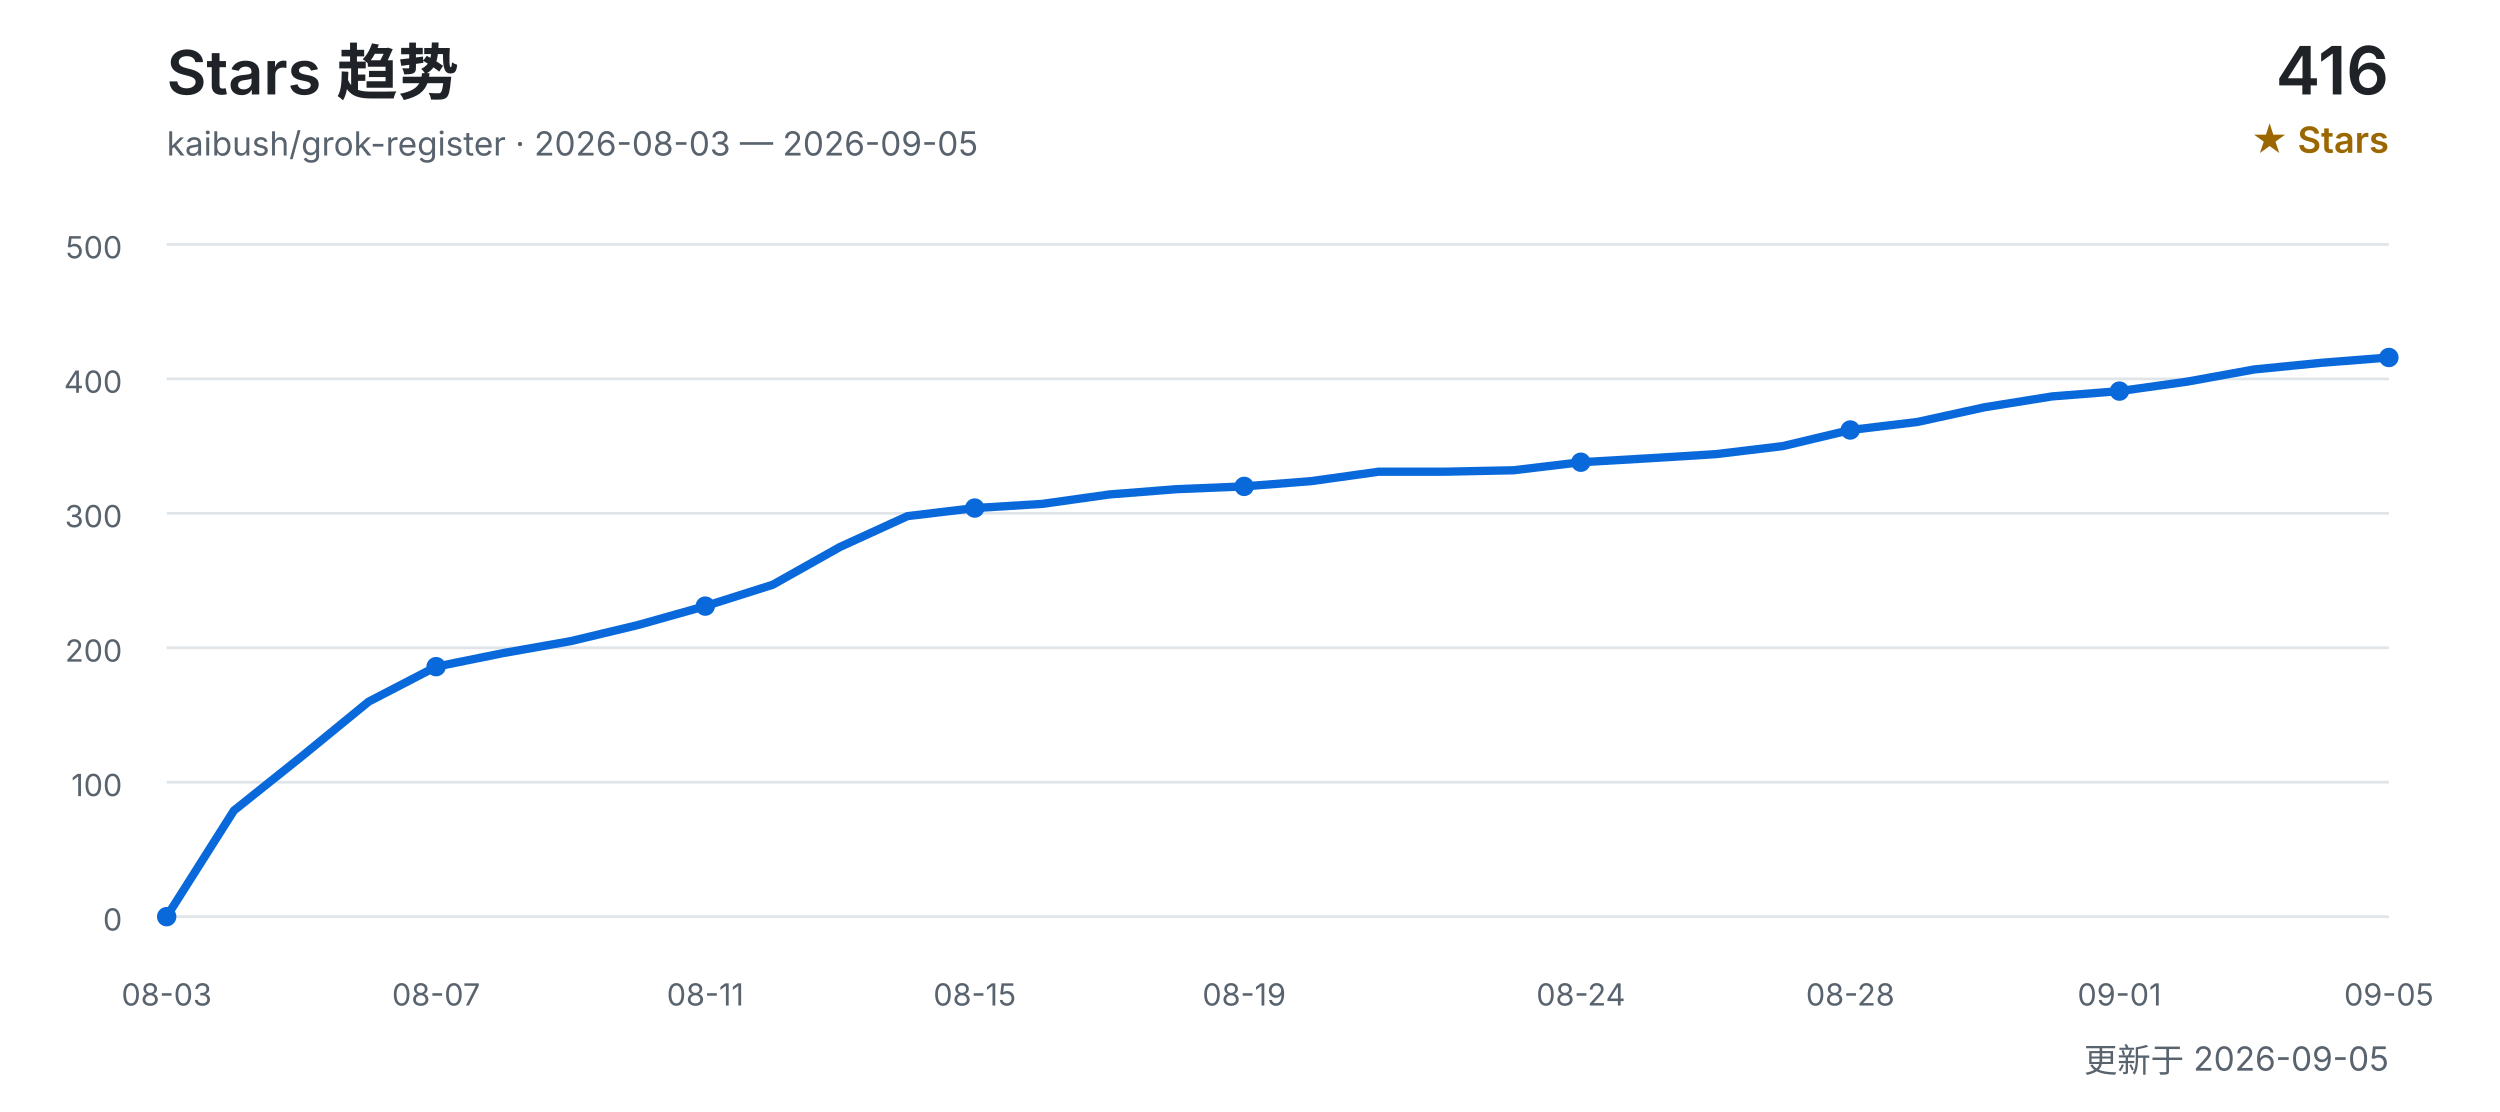
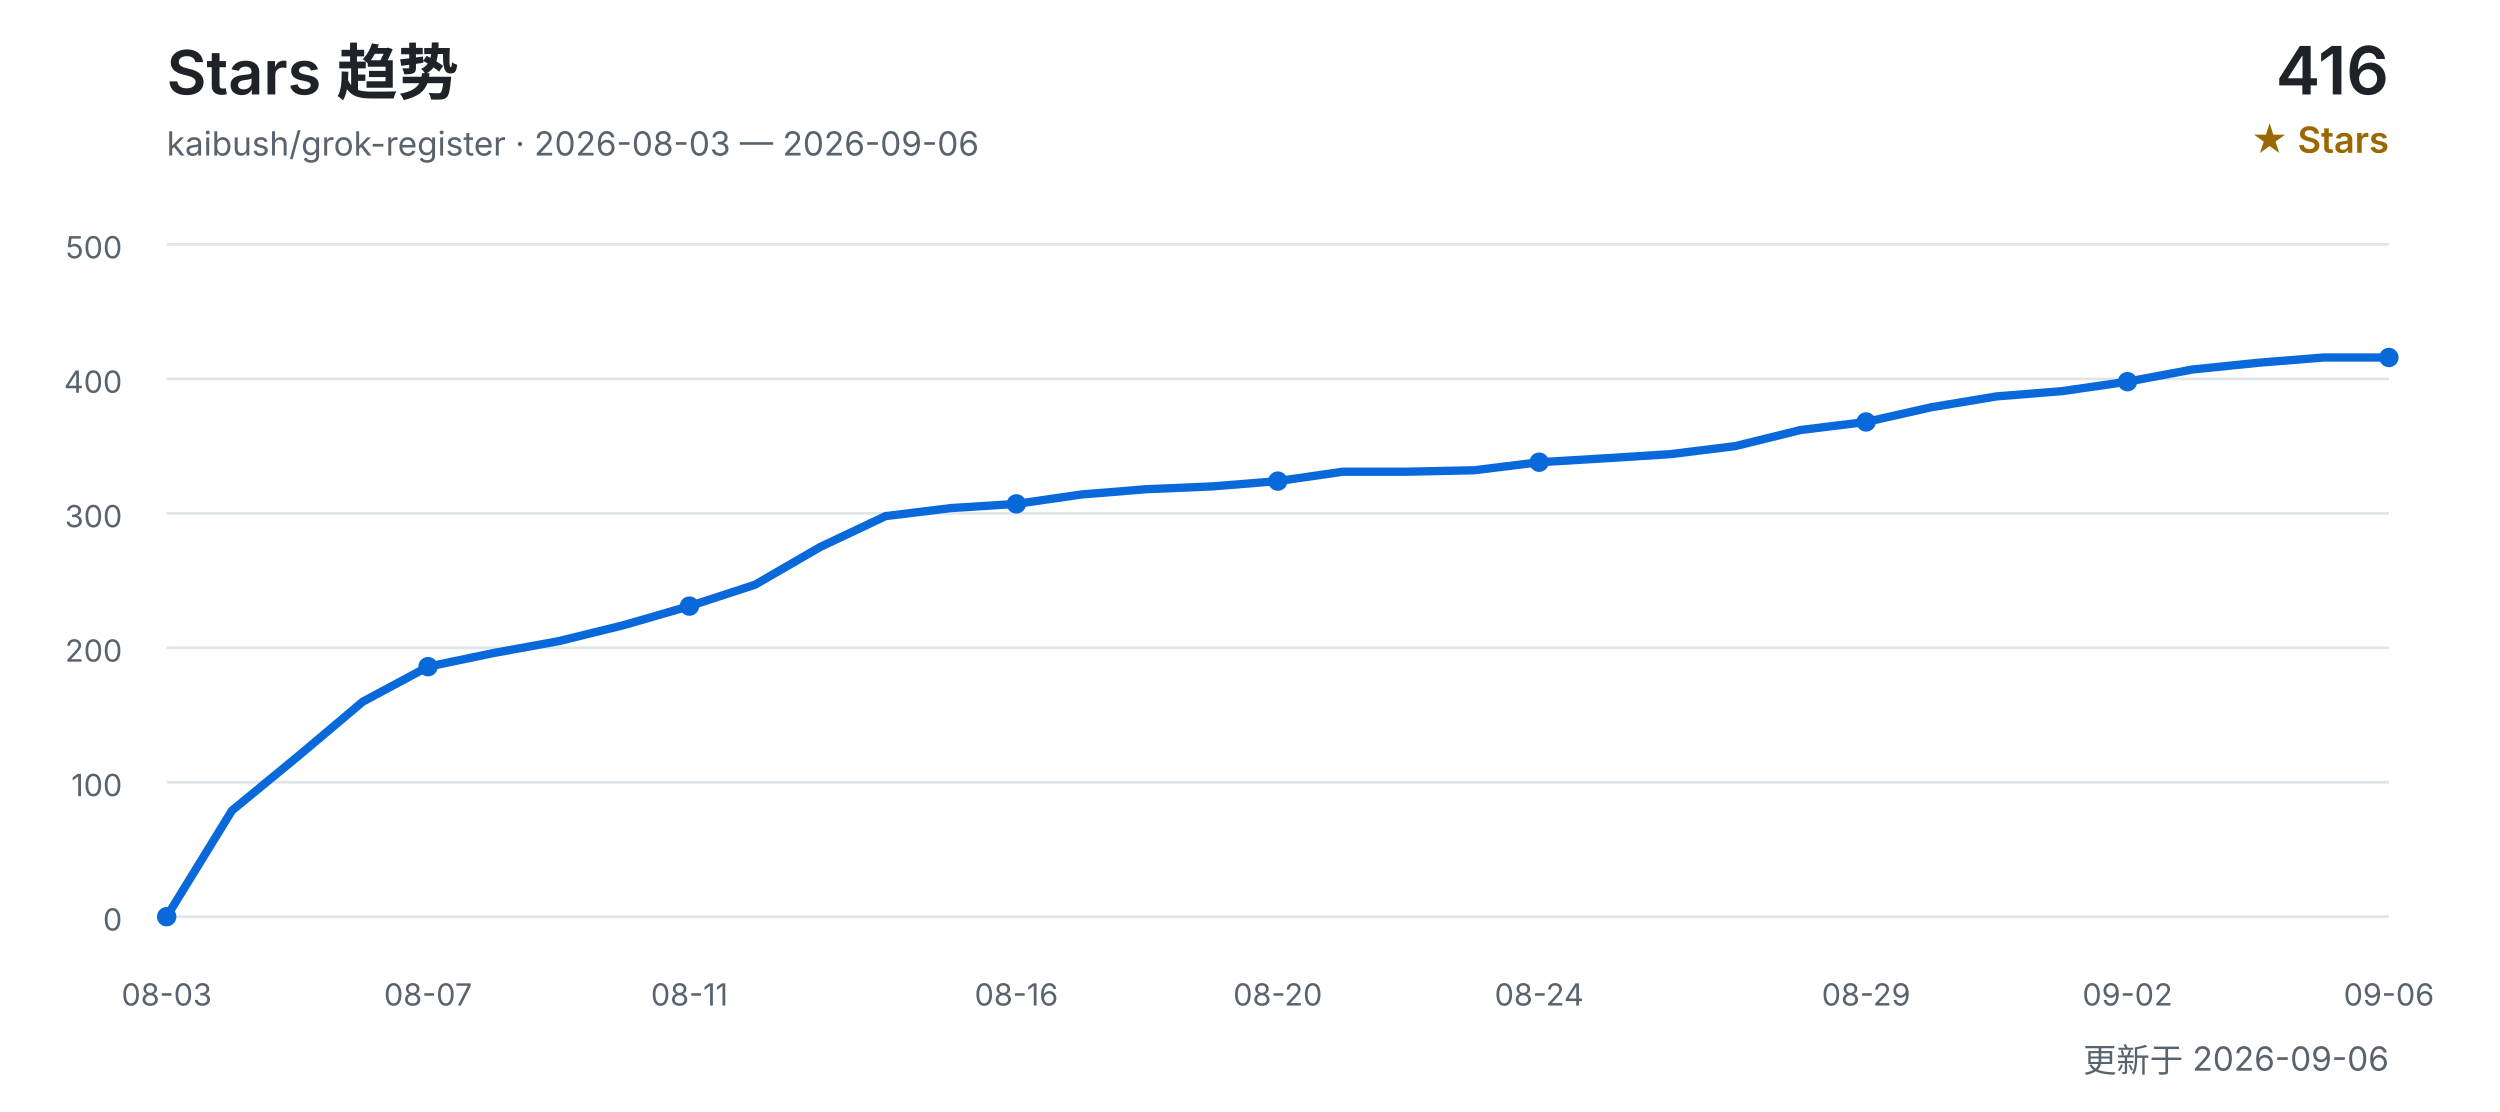
<svg xmlns="http://www.w3.org/2000/svg" width="900" height="400" viewBox="0 0 900 400" role="img" aria-labelledby="title desc">
  <defs>
    <style>
      text { font-family: Inter, "Segoe UI", Arial, "Noto Sans CJK SC", sans-serif; }
      .title { fill: #1f2328; font-size: 22px; font-weight: 600; }
      .subtitle { fill: #59636e; font-size: 12px; }
      .count { fill: #1f2328; font-size: 24px; font-weight: 600; }
      .count-label { fill: #9a6700; font-size: 13px; font-weight: 600; }
      .grid { stroke: #d0d7de; stroke-width: 1; opacity: 0.65; }
      .axis { fill: #59636e; font-size: 11px; }
      .line { fill: none; stroke: #0969da; stroke-width: 3; stroke-linecap: round; stroke-linejoin: round; }
      .point { fill: #0969da; }
    </style>
  </defs>
  <text x="60" y="34" class="title">Stars 趋势</text>
-   <text x="60" y="56" class="subtitle">kaibush/grok-register · 2026-08-03 — 2026-09-05</text>
+   <text x="60" y="56" class="subtitle">kaibush/grok-register · 2026-08-03 — 2026-09-06</text>
  <text x="860" y="34" class="count" text-anchor="end">416</text>
  <text x="860" y="55" class="count-label" text-anchor="end">★ Stars</text>
  <line x1="60" y1="330.0" x2="860" y2="330.0" class="grid" />
  <text x="44" y="335.0" class="axis" text-anchor="end">0</text>
  <line x1="60" y1="281.6" x2="860" y2="281.6" class="grid" />
  <text x="44" y="286.6" class="axis" text-anchor="end">100</text>
  <line x1="60" y1="233.2" x2="860" y2="233.2" class="grid" />
  <text x="44" y="238.2" class="axis" text-anchor="end">200</text>
  <line x1="60" y1="184.8" x2="860" y2="184.8" class="grid" />
  <text x="44" y="189.8" class="axis" text-anchor="end">300</text>
  <line x1="60" y1="136.4" x2="860" y2="136.4" class="grid" />
  <text x="44" y="141.4" class="axis" text-anchor="end">400</text>
  <line x1="60" y1="88.0" x2="860" y2="88.0" class="grid" />
  <text x="44" y="93.0" class="axis" text-anchor="end">500</text>
-   <polyline points="60.0,330.0 84.2,291.8 108.5,272.4 132.7,252.6 157.0,240.0 181.2,235.1 205.5,230.8 229.7,225.0 253.9,218.2 278.2,210.5 302.4,196.9 326.7,185.8 350.9,182.9 375.2,181.4 399.4,178.0 423.6,176.1 447.9,175.1 472.1,173.2 496.4,169.8 520.6,169.8 544.8,169.3 569.1,166.4 593.3,165.0 617.6,163.5 641.8,160.6 666.1,154.8 690.3,151.9 714.5,146.6 738.8,142.7 763.0,140.8 787.3,137.4 811.5,133.0 835.8,130.6 860.0,128.7" class="line" />
+   <polyline points="60.0,330.0 83.5,291.8 107.1,272.4 130.6,252.6 154.1,240.0 177.6,235.1 201.2,230.8 224.7,225.0 248.2,218.2 271.8,210.5 295.3,196.9 318.8,185.8 342.4,182.9 365.9,181.4 389.4,178.0 412.9,176.1 436.5,175.1 460.0,173.2 483.5,169.8 507.1,169.8 530.6,169.3 554.1,166.4 577.6,165.0 601.2,163.5 624.7,160.6 648.2,154.8 671.8,151.9 695.3,146.6 718.8,142.7 742.4,140.8 765.9,137.4 789.4,133.0 812.9,130.6 836.5,128.7 860.0,128.7" class="line" />
  <text x="60.0" y="362" class="axis" text-anchor="middle">08-03</text>
  <circle cx="60.0" cy="330.0" r="3.5" class="point" />
-   <text x="157.0" y="362" class="axis" text-anchor="middle">08-07</text>
-   <circle cx="157.0" cy="240.0" r="3.5" class="point" />
-   <text x="253.9" y="362" class="axis" text-anchor="middle">08-11</text>
-   <circle cx="253.9" cy="218.2" r="3.5" class="point" />
-   <text x="350.9" y="362" class="axis" text-anchor="middle">08-15</text>
-   <circle cx="350.9" cy="182.9" r="3.5" class="point" />
-   <text x="447.9" y="362" class="axis" text-anchor="middle">08-19</text>
-   <circle cx="447.9" cy="175.1" r="3.5" class="point" />
-   <text x="569.1" y="362" class="axis" text-anchor="middle">08-24</text>
-   <circle cx="569.1" cy="166.4" r="3.5" class="point" />
-   <text x="666.1" y="362" class="axis" text-anchor="middle">08-28</text>
-   <circle cx="666.1" cy="154.8" r="3.5" class="point" />
-   <text x="763.0" y="362" class="axis" text-anchor="middle">09-01</text>
-   <circle cx="763.0" cy="140.8" r="3.5" class="point" />
-   <text x="860.0" y="362" class="axis" text-anchor="middle">09-05</text>
+   <text x="154.1" y="362" class="axis" text-anchor="middle">08-07</text>
+   <circle cx="154.1" cy="240.0" r="3.5" class="point" />
+   <text x="248.2" y="362" class="axis" text-anchor="middle">08-11</text>
+   <circle cx="248.2" cy="218.2" r="3.5" class="point" />
+   <text x="365.9" y="362" class="axis" text-anchor="middle">08-16</text>
+   <circle cx="365.9" cy="181.4" r="3.5" class="point" />
+   <text x="460.0" y="362" class="axis" text-anchor="middle">08-20</text>
+   <circle cx="460.0" cy="173.2" r="3.5" class="point" />
+   <text x="554.1" y="362" class="axis" text-anchor="middle">08-24</text>
+   <circle cx="554.1" cy="166.4" r="3.5" class="point" />
+   <text x="671.8" y="362" class="axis" text-anchor="middle">08-29</text>
+   <circle cx="671.8" cy="151.9" r="3.5" class="point" />
+   <text x="765.9" y="362" class="axis" text-anchor="middle">09-02</text>
+   <circle cx="765.9" cy="137.4" r="3.5" class="point" />
+   <text x="860.0" y="362" class="axis" text-anchor="middle">09-06</text>
  <circle cx="860.0" cy="128.7" r="3.5" class="point" />
-   <text x="860" y="386" class="subtitle" text-anchor="end">更新于 2026-09-05</text>
+   <text x="860" y="386" class="subtitle" text-anchor="end">更新于 2026-09-06</text>
</svg>
